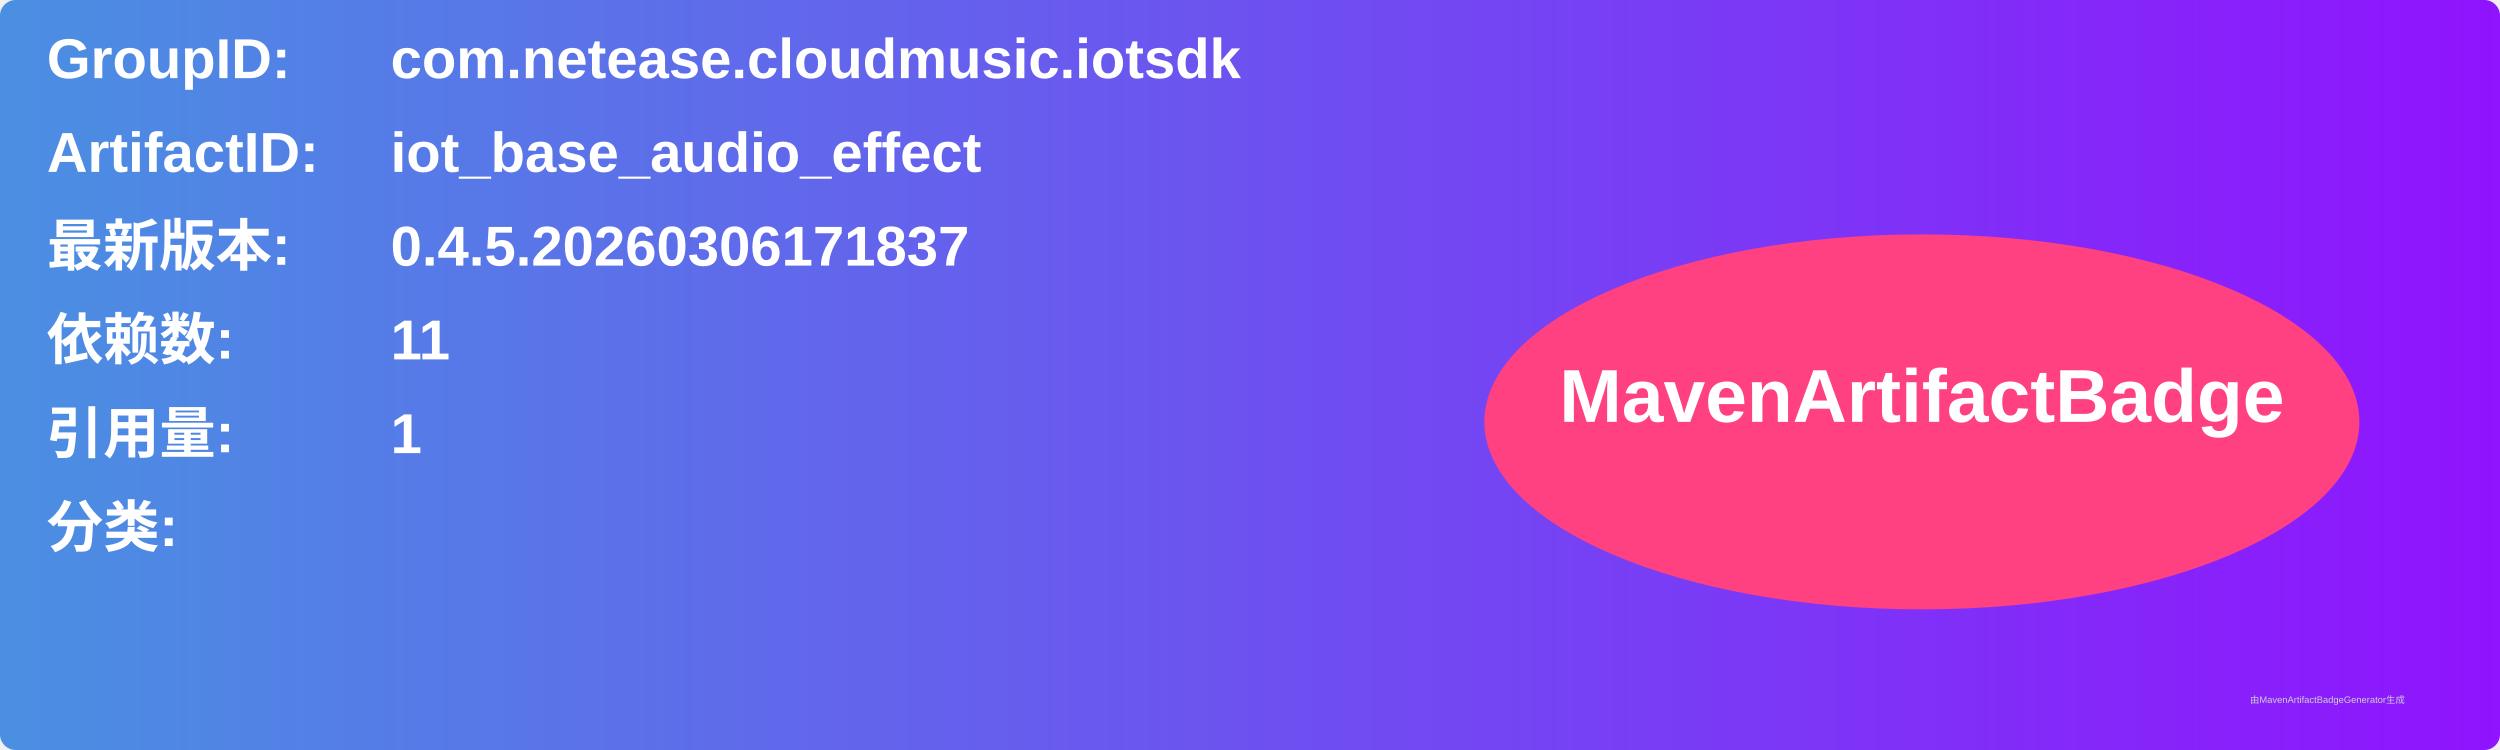
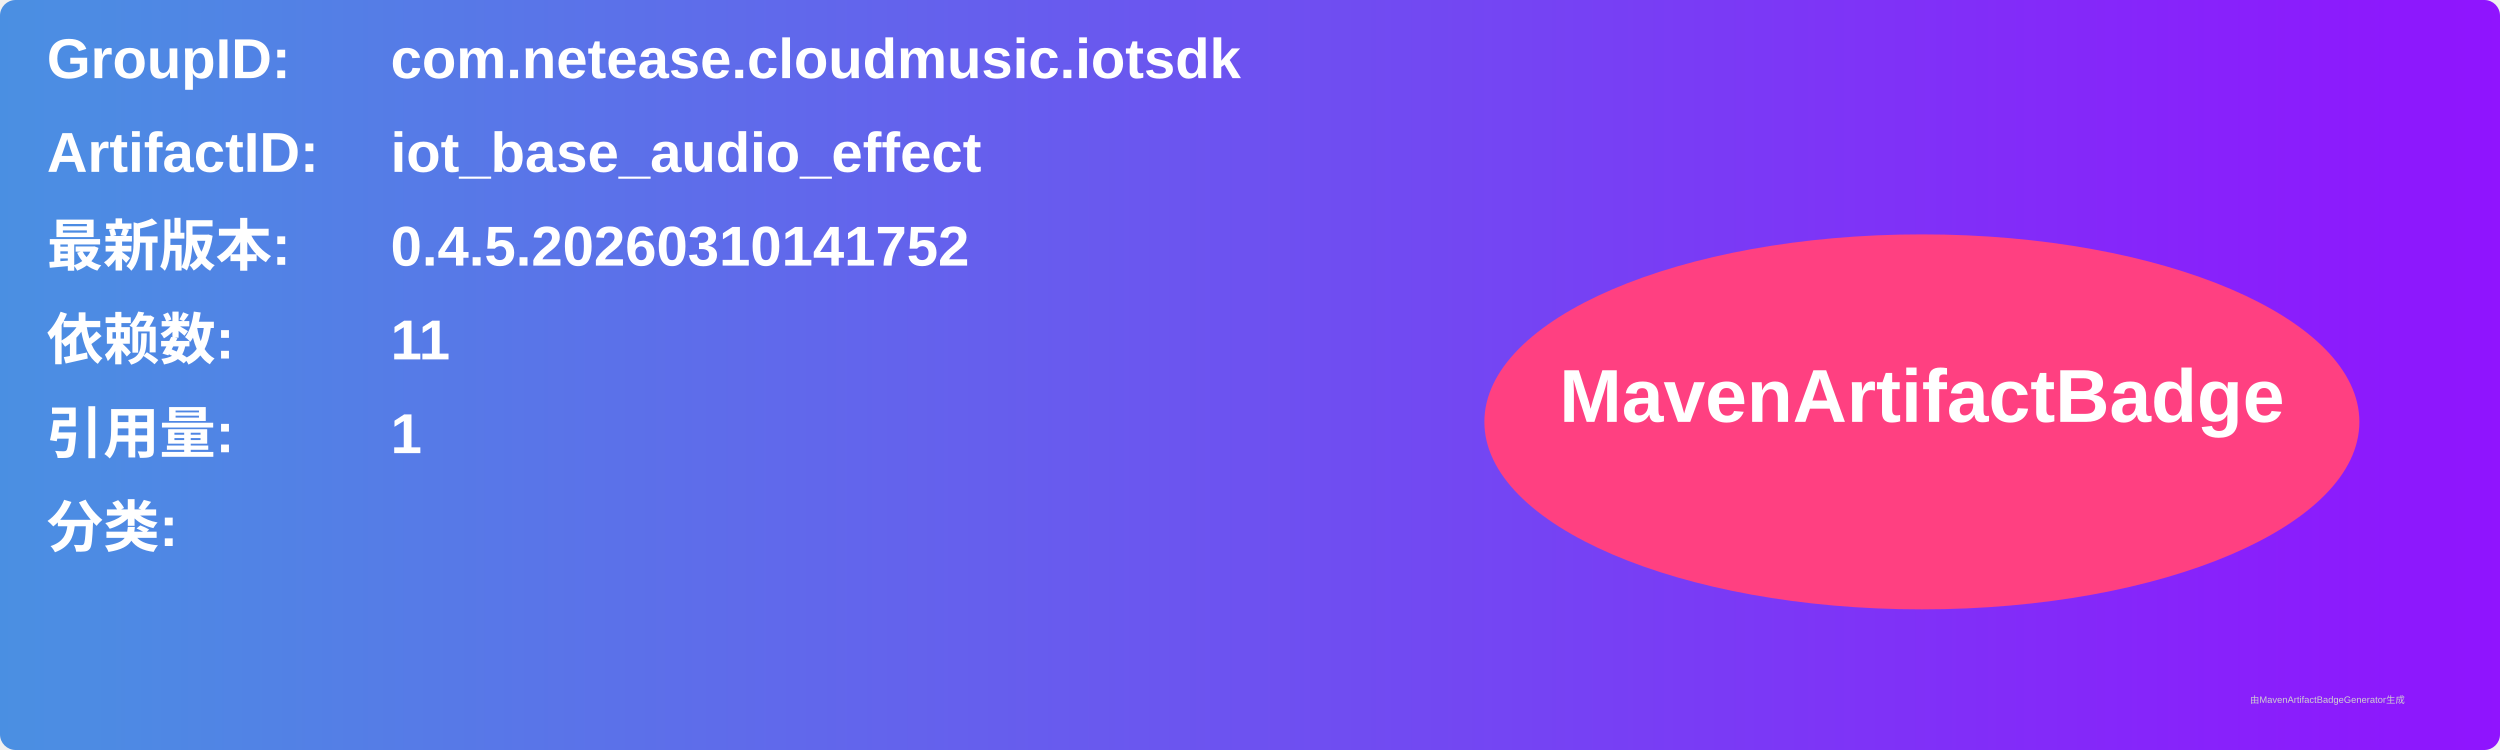
<svg xmlns="http://www.w3.org/2000/svg" width="800" height="240" viewBox="0 0 800 240">
  <linearGradient id="grad" x1="0%" y1="0%" x2="100%" y2="0%">
    <stop offset="0%" stop-color="#4a90e2" />
    <stop offset="100%" stop-color="#9013fe" />
  </linearGradient>
  <rect width="100%" height="100%" rx="5" ry="5" fill="url(#grad)" />
  <g transform="translate(15, 15)">
    <text x="0" y="10" font-family="Arial" font-size="18" fill="white" font-weight="bold" width="260">GroupID:</text>
    <text x="110" y="10" font-family="Arial" font-size="18" fill="white" font-weight="bold" width="460">com.netease.cloudmusic.iotsdk</text>
    <text x="0" y="40" font-family="Arial" font-size="18" fill="white" font-weight="bold" width="260">ArtifactID:</text>
    <text x="110" y="40" font-family="Arial" font-size="18" fill="white" font-weight="bold" width="460">iot_base_audio_effect</text>
    <text x="0" y="70" font-family="Arial" font-size="18" fill="white" font-weight="bold">最新版本:</text>
    <text x="110" y="70" font-family="Arial" font-size="18" fill="white" font-weight="bold">
-       <tspan font-weight="bold">0.4.5.20260306171837</tspan>
+       <tspan font-weight="bold">0.4.5.20260310141752</tspan>
    </text>
    <text x="0" y="100" font-family="Arial" font-size="18" fill="white" font-weight="bold">依赖数: </text>
    <text x="110" y="100" font-family="Arial" font-size="18" fill="white">
      <tspan font-weight="bold">11</tspan>
    </text>
    <text x="0" y="130" font-family="Arial" font-size="18" fill="white" font-weight="bold">引用量: </text>
    <text x="110" y="130" font-family="Arial" font-size="18" fill="white">
      <tspan font-weight="bold">1</tspan>
    </text>
    <text x="0" y="160" font-family="Arial" font-size="18" fill="white" font-weight="bold">分类:</text>
    <text x="10" y="190" font-family="Arial" font-size="10" fill="white">
      <tspan font-weight="bold" />
    </text>
    <ellipse cx="600" cy="120" rx="140" ry="60" fill="#ff4081" />
    <text x="600" y="120" text-anchor="middle" font-family="Arial" font-size="24" fill="white" font-weight="bold">MavenArtifactBadge</text>
  </g>
  <text x="720" y="225" font-family="Arial" font-size="3" fill="#d0d0d0">由MavenArtifactBadgeGenerator生成</text>
</svg>
